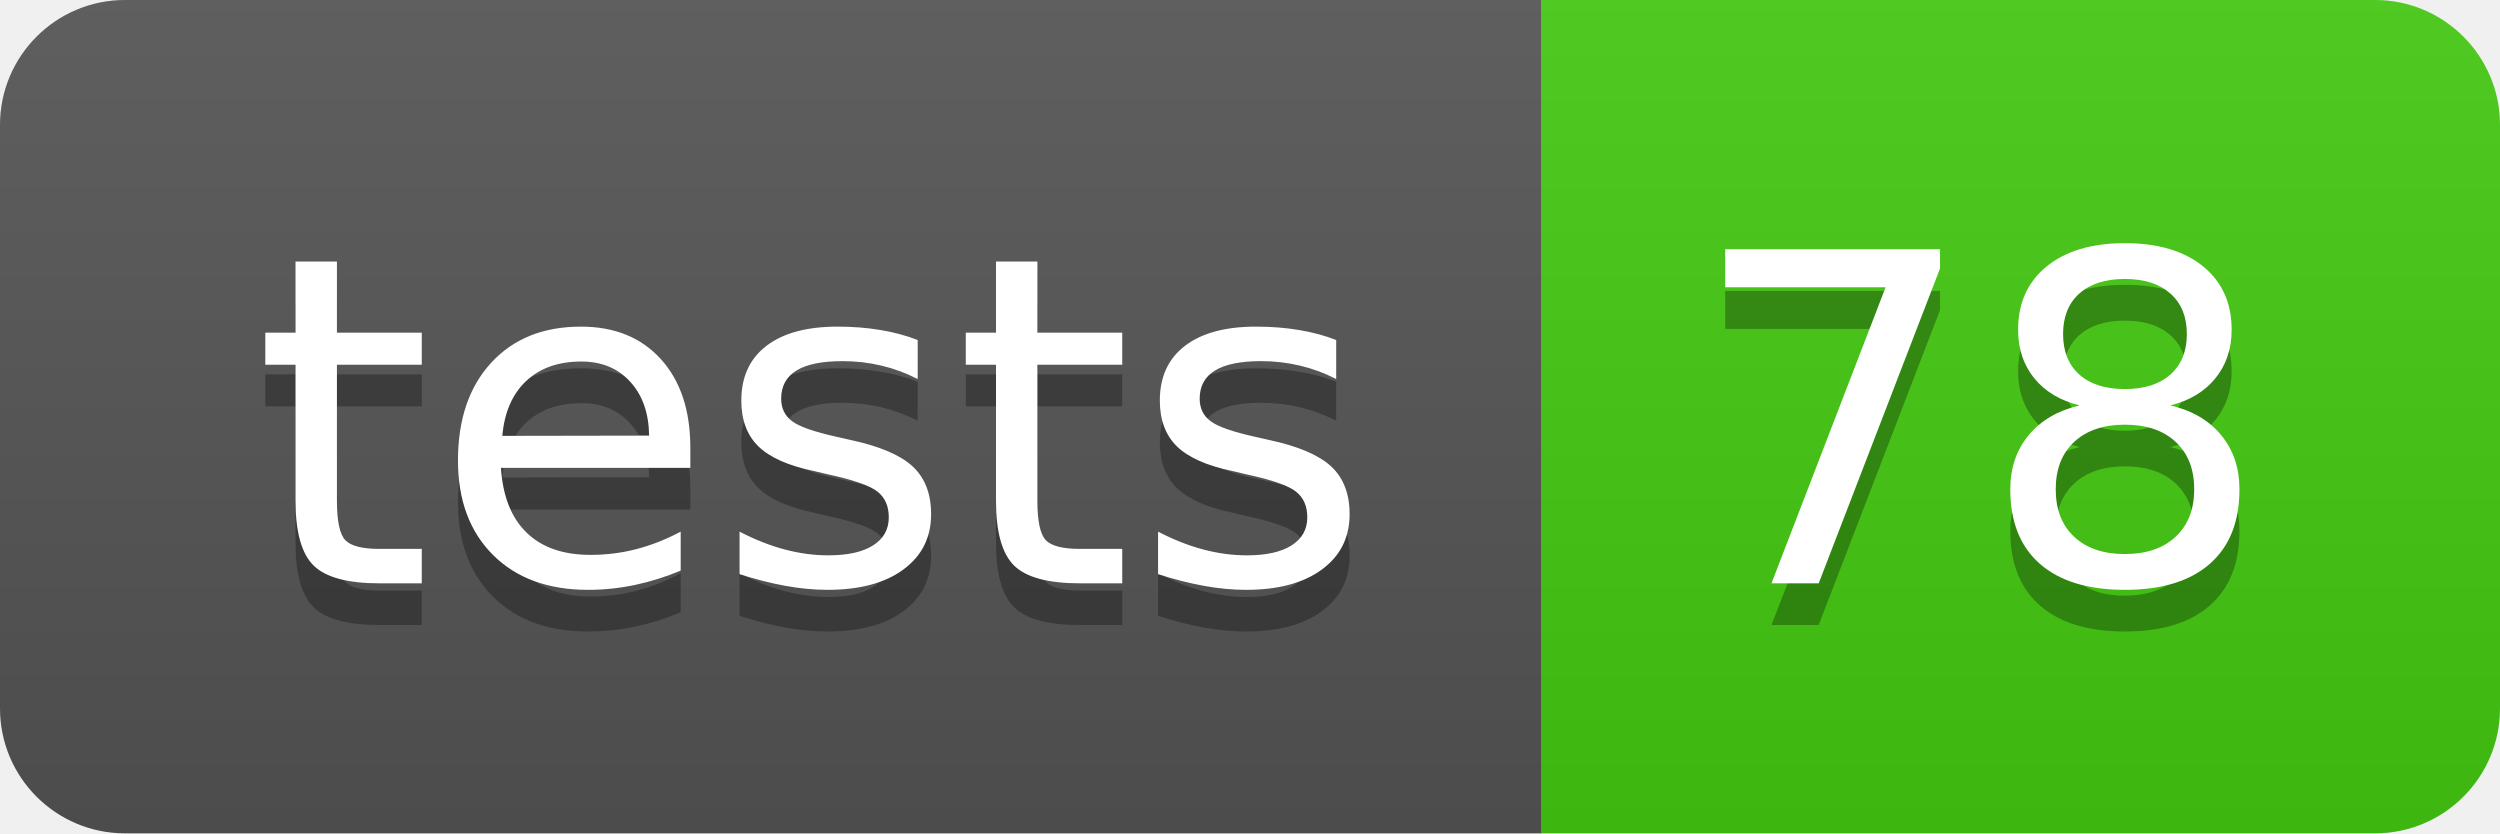
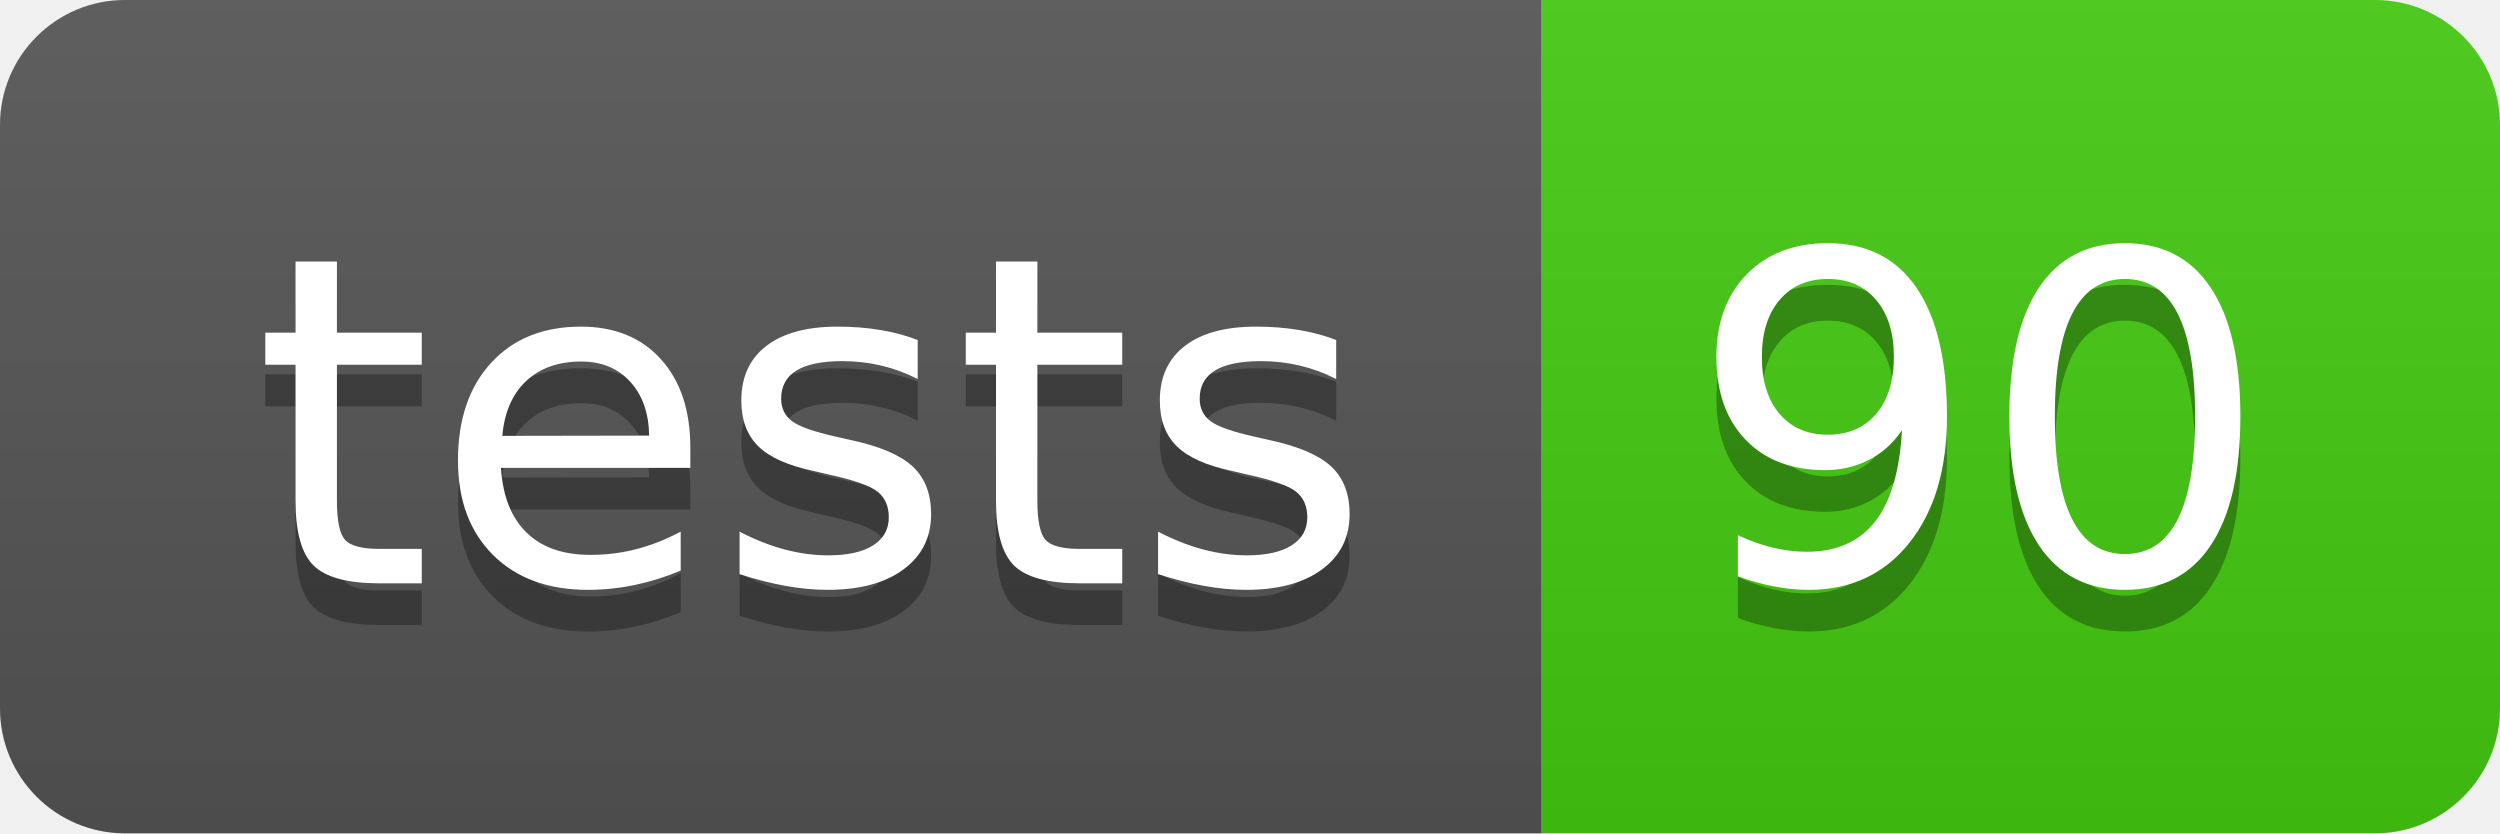
- <svg xmlns="http://www.w3.org/2000/svg" width="60" height="20" role="img" aria-label="tests: 78">
+ <svg xmlns="http://www.w3.org/2000/svg" width="60" height="20" role="img" aria-label="tests: 90">
  <linearGradient id="s" x2="0" y2="100%">
    <stop offset="0" stop-color="#bbb" stop-opacity=".1" />
    <stop offset="1" stop-opacity=".1" />
  </linearGradient>
  <clipPath id="r">
    <rect width="60" height="20" rx="3" fill="#fff" />
  </clipPath>
  <g clip-path="url(#r)">
    <rect width="37" height="20" fill="#555" />
    <rect x="37" width="23" height="20" fill="#4c1" />
    <rect width="60" height="20" fill="url(#s)" />
  </g>
  <g fill="#fff" text-anchor="middle" font-family="Verdana,Geneva,DejaVu Sans,sans-serif" text-rendering="geometricPrecision" font-size="110">
    <text aria-hidden="true" x="195" y="150" fill="#010101" fill-opacity=".3" transform="scale(.1)" textLength="270">tests</text>
    <text x="195" y="140" transform="scale(.1)" fill="#fff" textLength="270">tests</text>
-     <text aria-hidden="true" x="475" y="150" fill="#010101" fill-opacity=".3" transform="scale(.1)" textLength="130">78</text>
-     <text x="475" y="140" transform="scale(.1)" fill="#fff" textLength="130">78</text>
+     <text aria-hidden="true" x="475" y="150" fill="#010101" fill-opacity=".3" transform="scale(.1)" textLength="130">90</text>
+     <text x="475" y="140" transform="scale(.1)" fill="#fff" textLength="130">90</text>
  </g>
</svg>
